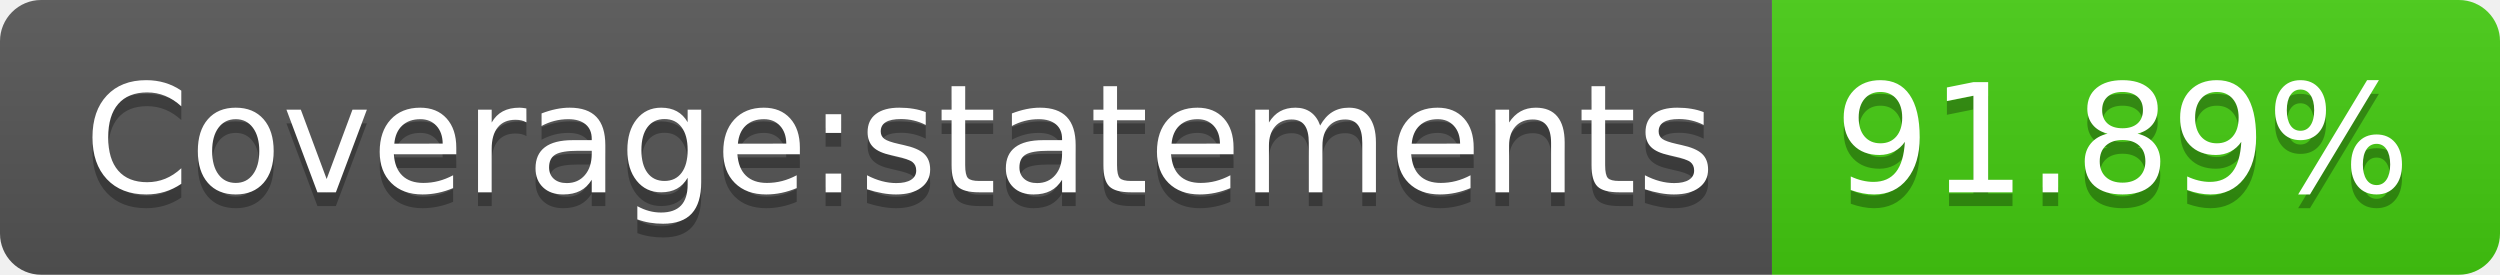
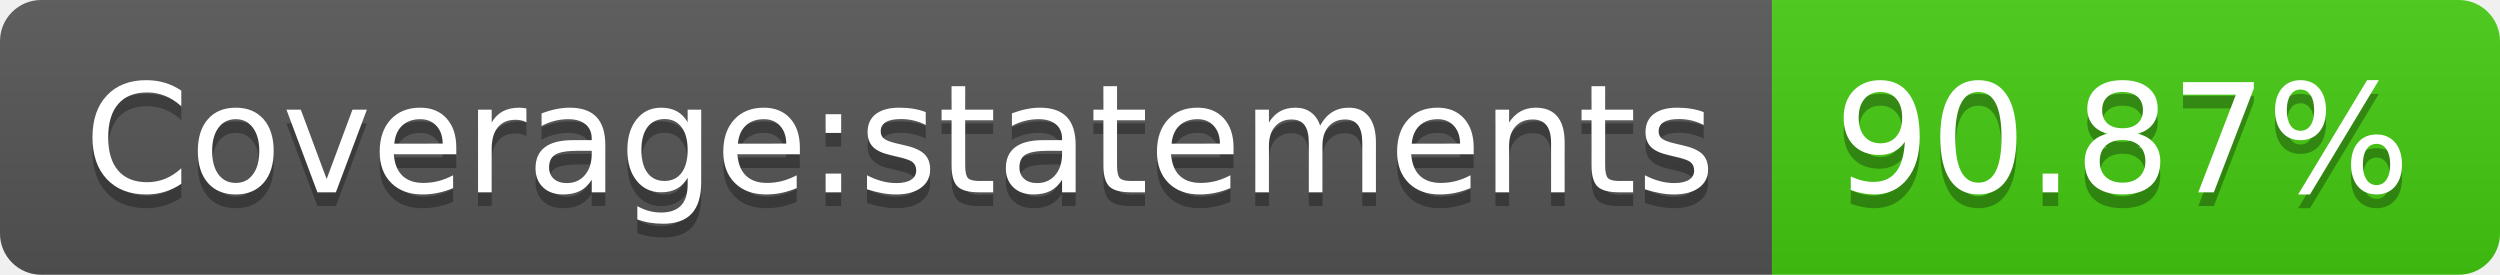
- <svg xmlns="http://www.w3.org/2000/svg" width="182" height="20" role="img" aria-label="Coverage:statements: 91.89%">
+ <svg xmlns="http://www.w3.org/2000/svg" width="182" height="20" role="img" aria-label="Coverage:statements: 90.87%">
  <linearGradient id="s" x2="0" y2="100%">
    <stop offset="0" stop-color="#bbb" stop-opacity=".1" />
    <stop offset="1" stop-opacity=".1" />
  </linearGradient>
  <clipPath id="r">
    <rect width="182" height="20" rx="3" fill="#fff" />
  </clipPath>
  <g clip-path="url(#r)">
    <rect width="129" height="20" fill="#555" />
    <rect x="129" width="53" height="20" fill="#4c1" />
    <rect width="182" height="20" fill="url(#s)" />
  </g>
  <g fill="#fff" text-anchor="middle" font-family="Verdana,Geneva,DejaVu Sans,sans-serif" text-rendering="geometricPrecision" font-size="110">
    <text aria-hidden="true" x="655" y="150" fill="#010101" fill-opacity=".3" transform="scale(.1)" textLength="1190">Coverage:statements</text>
    <text x="655" y="140" transform="scale(.1)" fill="#fff" textLength="1190">Coverage:statements</text>
-     <text aria-hidden="true" x="1545" y="150" fill="#010101" fill-opacity=".3" transform="scale(.1)" textLength="430">91.89%</text>
-     <text x="1545" y="140" transform="scale(.1)" fill="#fff" textLength="430">91.89%</text>
+     <text aria-hidden="true" x="1545" y="150" fill="#010101" fill-opacity=".3" transform="scale(.1)" textLength="430">90.87%</text>
+     <text x="1545" y="140" transform="scale(.1)" fill="#fff" textLength="430">90.87%</text>
  </g>
</svg>
